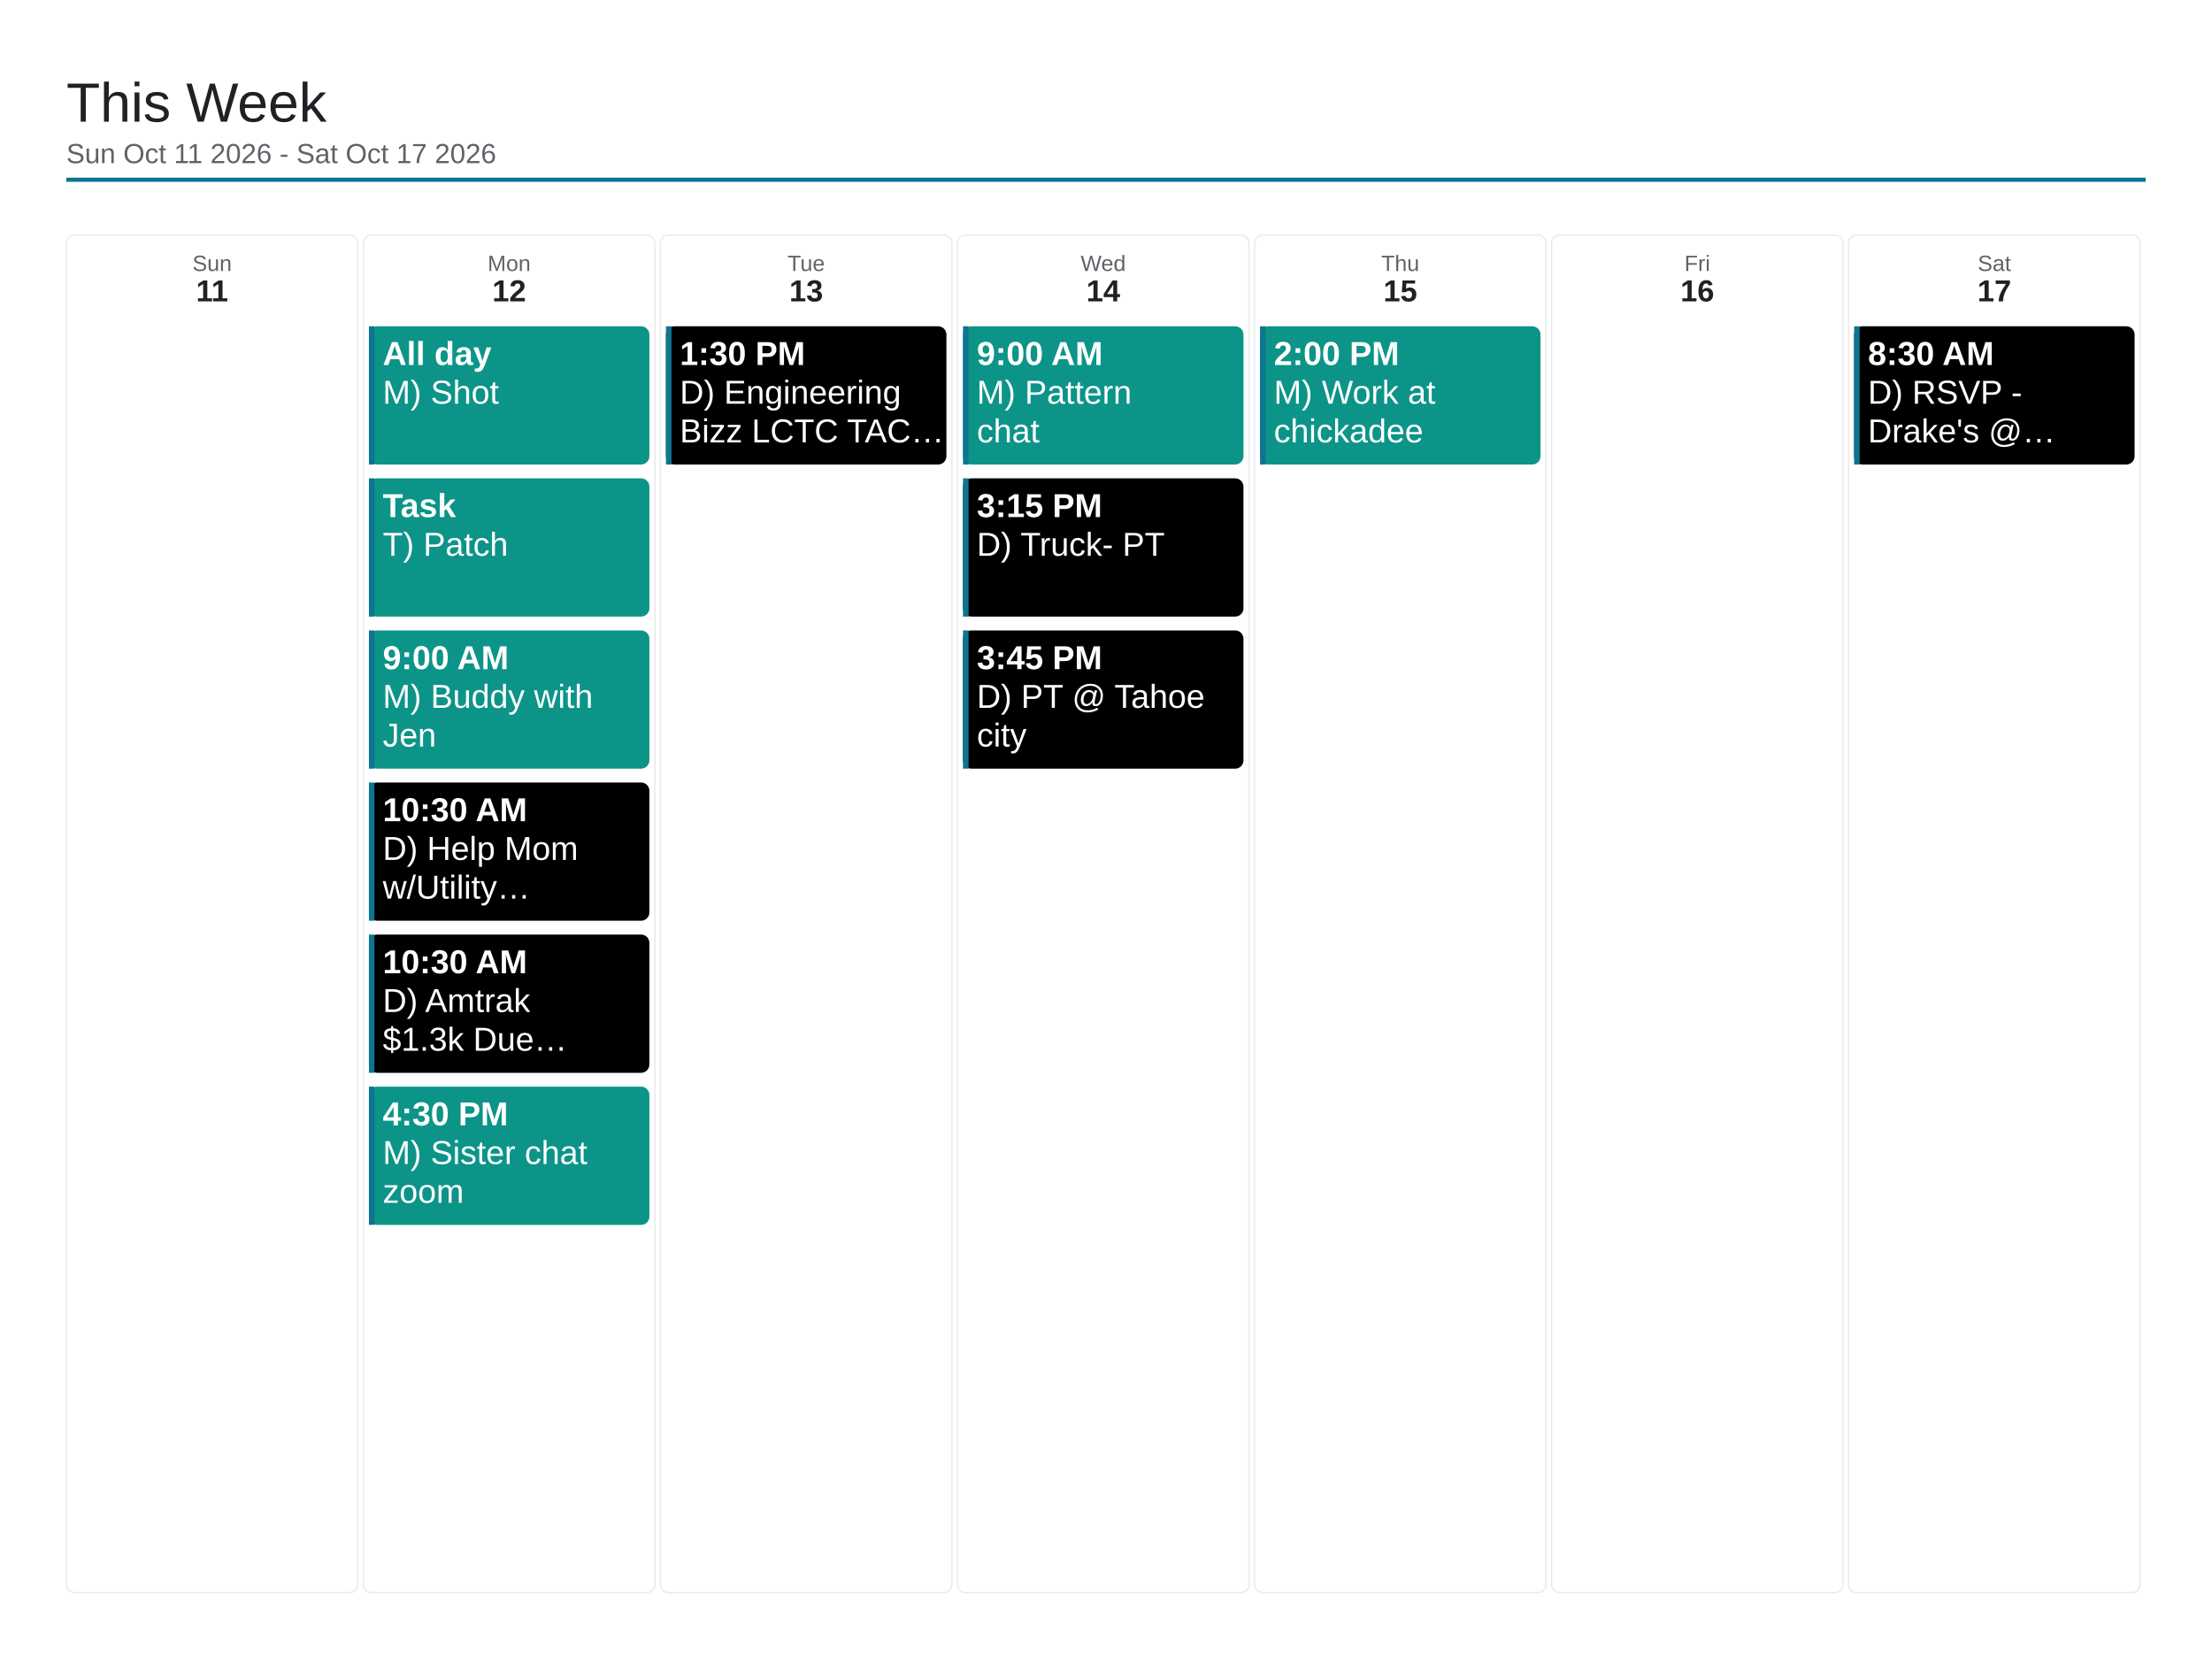
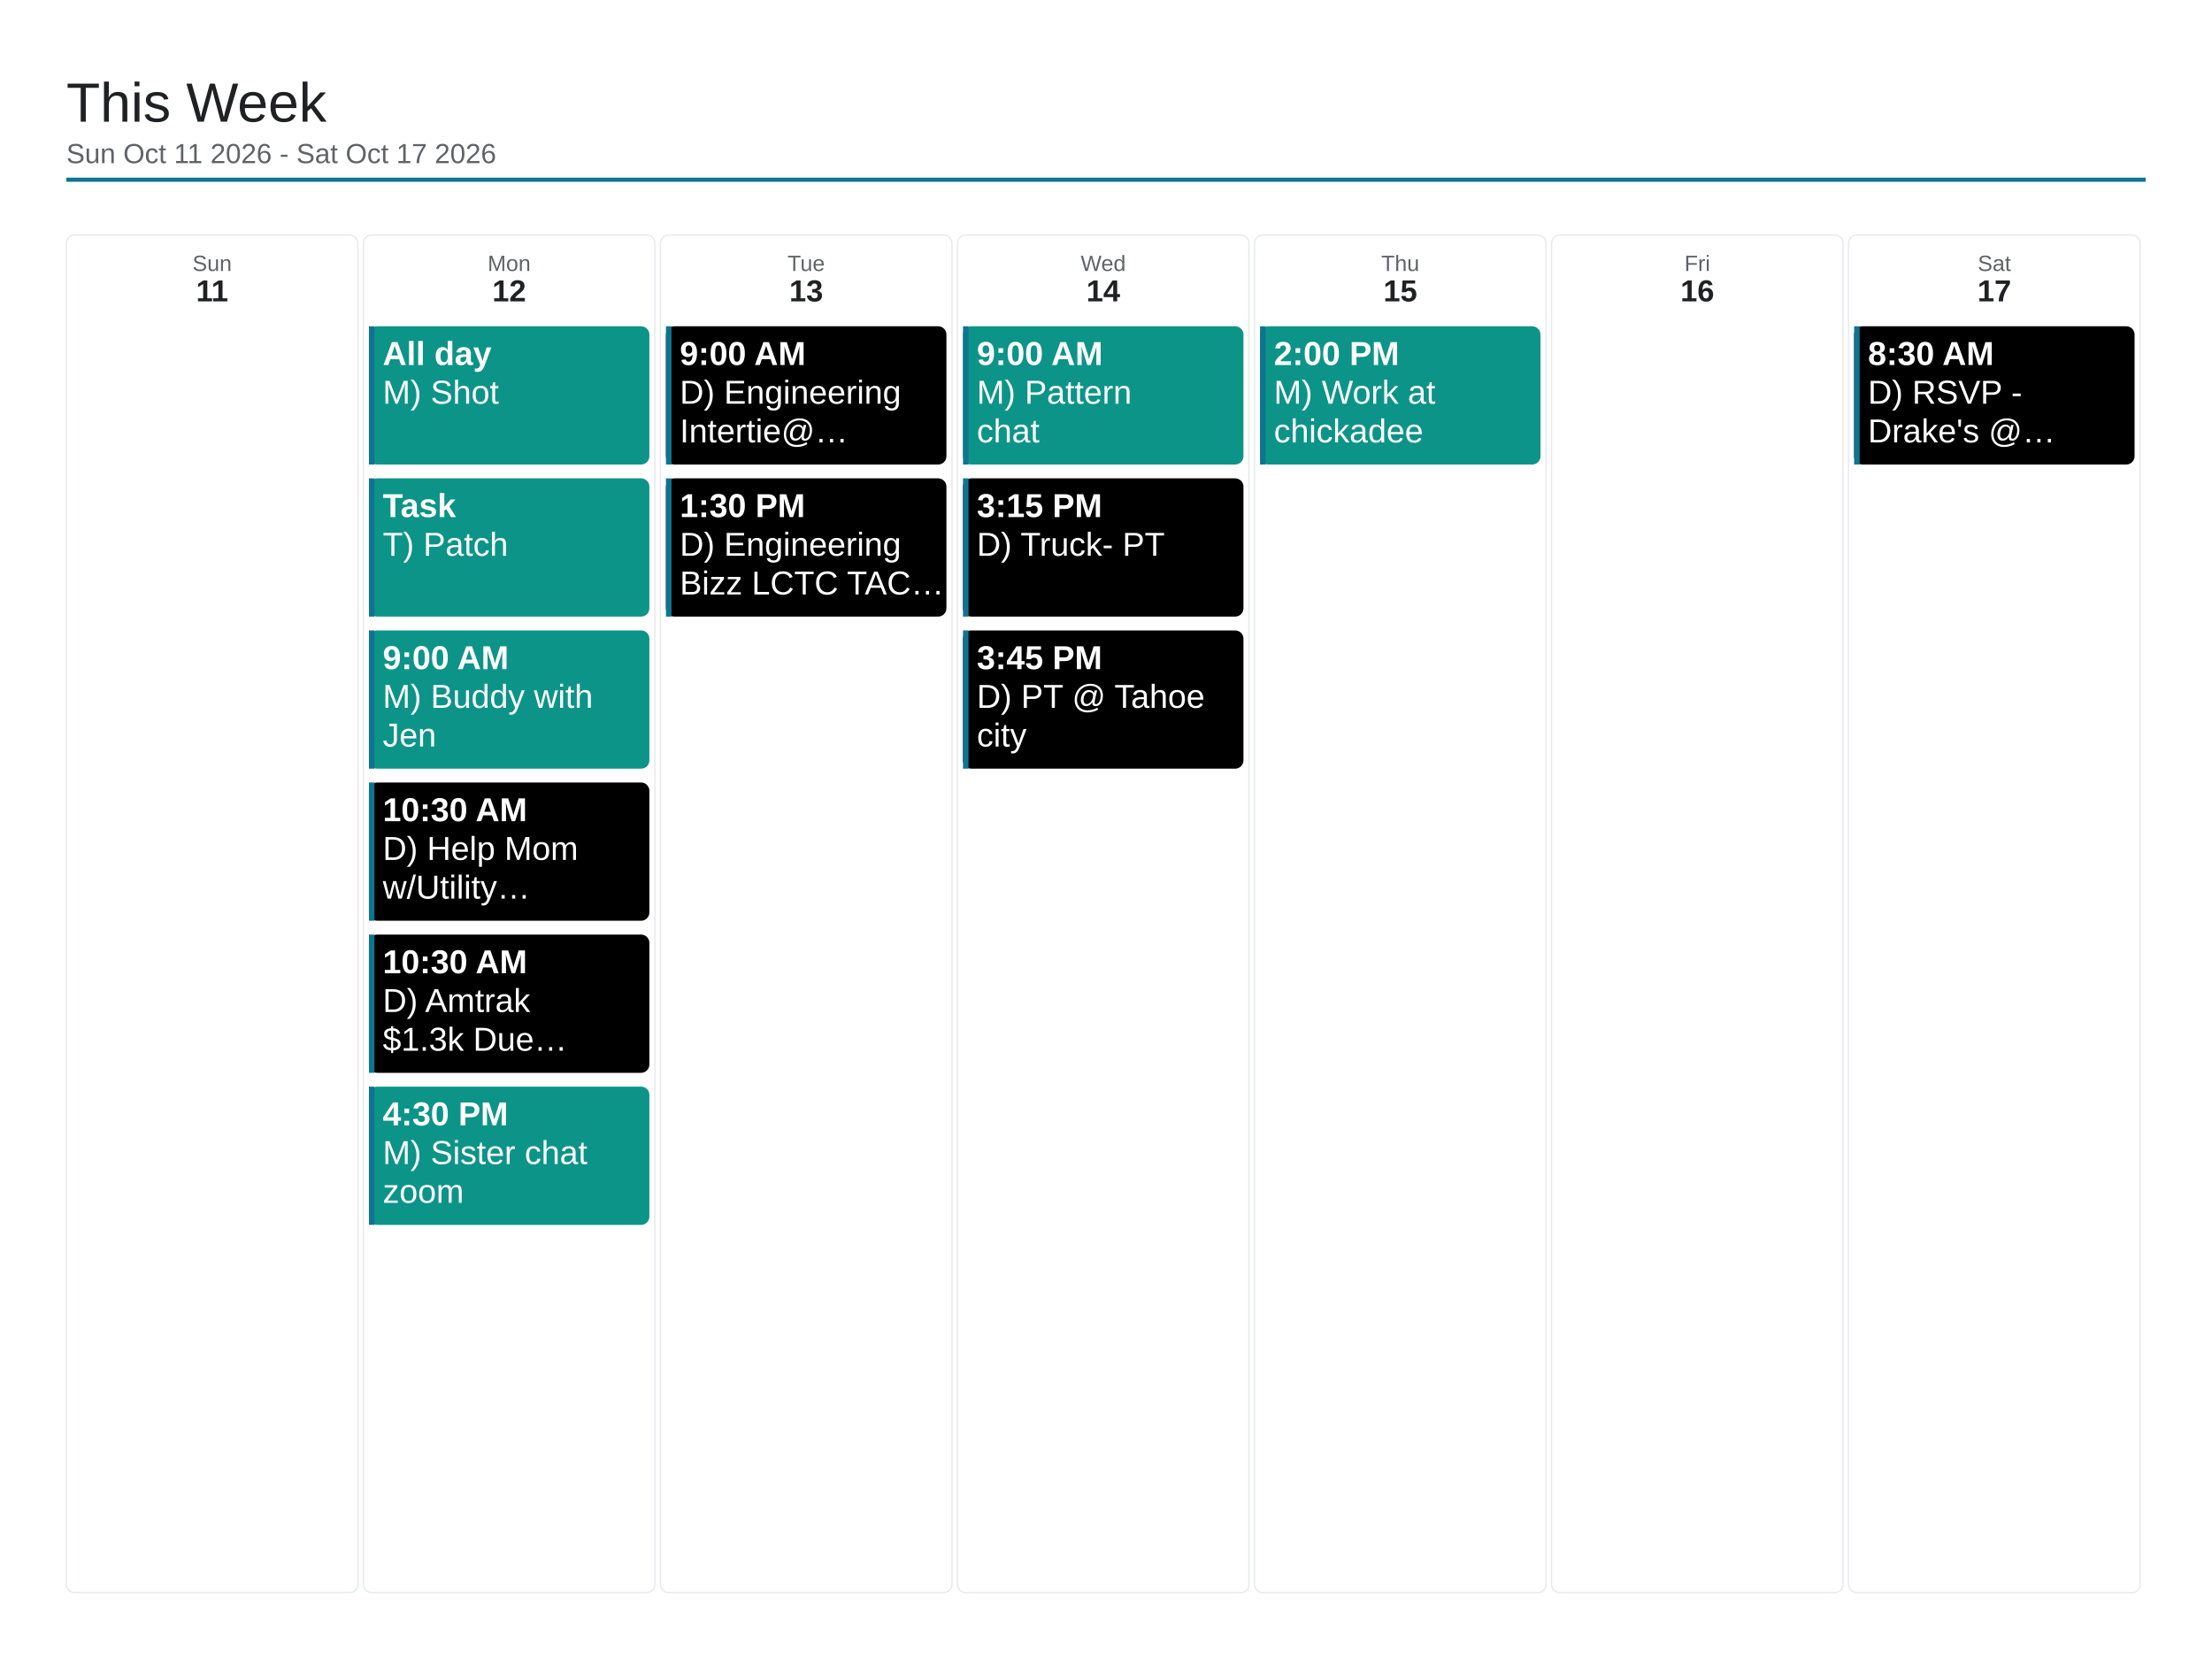
<svg xmlns="http://www.w3.org/2000/svg" viewBox="0 0 1600 1200" width="1600" height="1200">
  <rect x="0" y="0" width="1600" height="1200" fill="#ffffff" />
  <text x="48" y="88" font-family="Arial, Helvetica, sans-serif" font-size="40" font-weight="500" fill="#202124">This Week</text>
  <text x="48" y="118" font-family="Arial, Helvetica, sans-serif" font-size="20" fill="#5f6368">Sun Oct 11 2026 - Sat Oct 17 2026</text>
  <line x1="48" y1="130" x2="1552" y2="130" stroke="#0e7490" stroke-width="3" />
  <rect x="48" y="170" width="210.857" height="982" rx="6" fill="none" stroke="#e8eaed" stroke-width="1" />
  <text x="153.429" y="196" font-family="Arial, Helvetica, sans-serif" font-size="16" fill="#5f6368" text-anchor="middle">Sun</text>
  <text x="153.429" y="218" font-family="Arial, Helvetica, sans-serif" font-size="22" font-weight="700" fill="#202124" text-anchor="middle">11</text>
  <rect x="262.857" y="170" width="210.857" height="982" rx="6" fill="none" stroke="#e8eaed" stroke-width="1" />
  <text x="368.286" y="196" font-family="Arial, Helvetica, sans-serif" font-size="16" fill="#5f6368" text-anchor="middle">Mon</text>
  <text x="368.286" y="218" font-family="Arial, Helvetica, sans-serif" font-size="22" font-weight="700" fill="#202124" text-anchor="middle">12</text>
  <rect x="266.857" y="236" width="202.857" height="100" rx="6" fill="#0d9488" />
  <rect x="266.857" y="236" width="4" height="100" fill="#0e7490" />
  <text x="276.857" y="264" font-family="Arial, Helvetica, sans-serif" font-size="24" font-weight="700" fill="#ffffff">All day</text>
  <text x="276.857" y="292" font-family="Arial, Helvetica, sans-serif" font-size="24" fill="#ffffff">M) Shot</text>
  <rect x="266.857" y="346" width="202.857" height="100" rx="6" fill="#0d9488" />
  <rect x="266.857" y="346" width="4" height="100" fill="#0e7490" />
  <text x="276.857" y="374" font-family="Arial, Helvetica, sans-serif" font-size="24" font-weight="700" fill="#ffffff">Task</text>
  <text x="276.857" y="402" font-family="Arial, Helvetica, sans-serif" font-size="24" fill="#ffffff">T) Patch</text>
  <rect x="266.857" y="456" width="202.857" height="100" rx="6" fill="#0d9488" />
  <rect x="266.857" y="456" width="4" height="100" fill="#0e7490" />
  <text x="276.857" y="484" font-family="Arial, Helvetica, sans-serif" font-size="24" font-weight="700" fill="#ffffff">9:00 AM</text>
  <text x="276.857" y="512" font-family="Arial, Helvetica, sans-serif" font-size="24" fill="#ffffff">M) Buddy with</text>
  <text x="276.857" y="540" font-family="Arial, Helvetica, sans-serif" font-size="24" fill="#ffffff">Jen</text>
  <rect x="266.857" y="566" width="202.857" height="100" rx="6" fill="#000000" />
  <rect x="266.857" y="566" width="4" height="100" fill="#0e7490" />
  <text x="276.857" y="594" font-family="Arial, Helvetica, sans-serif" font-size="24" font-weight="700" fill="#ffffff">10:30 AM</text>
  <text x="276.857" y="622" font-family="Arial, Helvetica, sans-serif" font-size="24" fill="#ffffff">D) Help Mom</text>
  <text x="276.857" y="650" font-family="Arial, Helvetica, sans-serif" font-size="24" fill="#ffffff">w/Utility…</text>
  <rect x="266.857" y="676" width="202.857" height="100" rx="6" fill="#000000" />
  <rect x="266.857" y="676" width="4" height="100" fill="#0e7490" />
  <text x="276.857" y="704" font-family="Arial, Helvetica, sans-serif" font-size="24" font-weight="700" fill="#ffffff">10:30 AM</text>
  <text x="276.857" y="732" font-family="Arial, Helvetica, sans-serif" font-size="24" fill="#ffffff">D) Amtrak</text>
  <text x="276.857" y="760" font-family="Arial, Helvetica, sans-serif" font-size="24" fill="#ffffff">$1.3k Due…</text>
  <rect x="266.857" y="786" width="202.857" height="100" rx="6" fill="#0d9488" />
  <rect x="266.857" y="786" width="4" height="100" fill="#0e7490" />
  <text x="276.857" y="814" font-family="Arial, Helvetica, sans-serif" font-size="24" font-weight="700" fill="#ffffff">4:30 PM</text>
  <text x="276.857" y="842" font-family="Arial, Helvetica, sans-serif" font-size="24" fill="#ffffff">M) Sister chat</text>
  <text x="276.857" y="870" font-family="Arial, Helvetica, sans-serif" font-size="24" fill="#ffffff">zoom</text>
  <rect x="477.714" y="170" width="210.857" height="982" rx="6" fill="none" stroke="#e8eaed" stroke-width="1" />
  <text x="583.143" y="196" font-family="Arial, Helvetica, sans-serif" font-size="16" fill="#5f6368" text-anchor="middle">Tue</text>
  <text x="583.143" y="218" font-family="Arial, Helvetica, sans-serif" font-size="22" font-weight="700" fill="#202124" text-anchor="middle">13</text>
  <rect x="481.714" y="236" width="202.857" height="100" rx="6" fill="#000000" />
  <rect x="481.714" y="236" width="4" height="100" fill="#0e7490" />
-   <text x="491.714" y="264" font-family="Arial, Helvetica, sans-serif" font-size="24" font-weight="700" fill="#ffffff">1:30 PM</text>
+   <text x="491.714" y="264" font-family="Arial, Helvetica, sans-serif" font-size="24" font-weight="700" fill="#ffffff">9:00 AM</text>
  <text x="491.714" y="292" font-family="Arial, Helvetica, sans-serif" font-size="24" fill="#ffffff">D) Engineering</text>
-   <text x="491.714" y="320" font-family="Arial, Helvetica, sans-serif" font-size="24" fill="#ffffff">Bizz LCTC TAC…</text>
+   <text x="491.714" y="320" font-family="Arial, Helvetica, sans-serif" font-size="24" fill="#ffffff">Intertie@…</text>
+   <rect x="481.714" y="346" width="202.857" height="100" rx="6" fill="#000000" />
+   <rect x="481.714" y="346" width="4" height="100" fill="#0e7490" />
+   <text x="491.714" y="374" font-family="Arial, Helvetica, sans-serif" font-size="24" font-weight="700" fill="#ffffff">1:30 PM</text>
+   <text x="491.714" y="402" font-family="Arial, Helvetica, sans-serif" font-size="24" fill="#ffffff">D) Engineering</text>
+   <text x="491.714" y="430" font-family="Arial, Helvetica, sans-serif" font-size="24" fill="#ffffff">Bizz LCTC TAC…</text>
  <rect x="692.571" y="170" width="210.857" height="982" rx="6" fill="none" stroke="#e8eaed" stroke-width="1" />
  <text x="798" y="196" font-family="Arial, Helvetica, sans-serif" font-size="16" fill="#5f6368" text-anchor="middle">Wed</text>
  <text x="798" y="218" font-family="Arial, Helvetica, sans-serif" font-size="22" font-weight="700" fill="#202124" text-anchor="middle">14</text>
  <rect x="696.571" y="236" width="202.857" height="100" rx="6" fill="#0d9488" />
  <rect x="696.571" y="236" width="4" height="100" fill="#0e7490" />
  <text x="706.571" y="264" font-family="Arial, Helvetica, sans-serif" font-size="24" font-weight="700" fill="#ffffff">9:00 AM</text>
  <text x="706.571" y="292" font-family="Arial, Helvetica, sans-serif" font-size="24" fill="#ffffff">M) Pattern</text>
  <text x="706.571" y="320" font-family="Arial, Helvetica, sans-serif" font-size="24" fill="#ffffff">chat</text>
  <rect x="696.571" y="346" width="202.857" height="100" rx="6" fill="#000000" />
  <rect x="696.571" y="346" width="4" height="100" fill="#0e7490" />
  <text x="706.571" y="374" font-family="Arial, Helvetica, sans-serif" font-size="24" font-weight="700" fill="#ffffff">3:15 PM</text>
  <text x="706.571" y="402" font-family="Arial, Helvetica, sans-serif" font-size="24" fill="#ffffff">D) Truck- PT</text>
  <rect x="696.571" y="456" width="202.857" height="100" rx="6" fill="#000000" />
  <rect x="696.571" y="456" width="4" height="100" fill="#0e7490" />
  <text x="706.571" y="484" font-family="Arial, Helvetica, sans-serif" font-size="24" font-weight="700" fill="#ffffff">3:45 PM</text>
  <text x="706.571" y="512" font-family="Arial, Helvetica, sans-serif" font-size="24" fill="#ffffff">D) PT @ Tahoe</text>
  <text x="706.571" y="540" font-family="Arial, Helvetica, sans-serif" font-size="24" fill="#ffffff">city</text>
  <rect x="907.429" y="170" width="210.857" height="982" rx="6" fill="none" stroke="#e8eaed" stroke-width="1" />
  <text x="1012.857" y="196" font-family="Arial, Helvetica, sans-serif" font-size="16" fill="#5f6368" text-anchor="middle">Thu</text>
  <text x="1012.857" y="218" font-family="Arial, Helvetica, sans-serif" font-size="22" font-weight="700" fill="#202124" text-anchor="middle">15</text>
  <rect x="911.429" y="236" width="202.857" height="100" rx="6" fill="#0d9488" />
  <rect x="911.429" y="236" width="4" height="100" fill="#0e7490" />
  <text x="921.429" y="264" font-family="Arial, Helvetica, sans-serif" font-size="24" font-weight="700" fill="#ffffff">2:00 PM</text>
  <text x="921.429" y="292" font-family="Arial, Helvetica, sans-serif" font-size="24" fill="#ffffff">M) Work at</text>
  <text x="921.429" y="320" font-family="Arial, Helvetica, sans-serif" font-size="24" fill="#ffffff">chickadee</text>
  <rect x="1122.286" y="170" width="210.857" height="982" rx="6" fill="none" stroke="#e8eaed" stroke-width="1" />
  <text x="1227.714" y="196" font-family="Arial, Helvetica, sans-serif" font-size="16" fill="#5f6368" text-anchor="middle">Fri</text>
  <text x="1227.714" y="218" font-family="Arial, Helvetica, sans-serif" font-size="22" font-weight="700" fill="#202124" text-anchor="middle">16</text>
  <rect x="1337.143" y="170" width="210.857" height="982" rx="6" fill="none" stroke="#e8eaed" stroke-width="1" />
  <text x="1442.571" y="196" font-family="Arial, Helvetica, sans-serif" font-size="16" fill="#5f6368" text-anchor="middle">Sat</text>
  <text x="1442.571" y="218" font-family="Arial, Helvetica, sans-serif" font-size="22" font-weight="700" fill="#202124" text-anchor="middle">17</text>
  <rect x="1341.143" y="236" width="202.857" height="100" rx="6" fill="#000000" />
  <rect x="1341.143" y="236" width="4" height="100" fill="#0e7490" />
  <text x="1351.143" y="264" font-family="Arial, Helvetica, sans-serif" font-size="24" font-weight="700" fill="#ffffff">8:30 AM</text>
  <text x="1351.143" y="292" font-family="Arial, Helvetica, sans-serif" font-size="24" fill="#ffffff">D) RSVP -</text>
  <text x="1351.143" y="320" font-family="Arial, Helvetica, sans-serif" font-size="24" fill="#ffffff">Drake's @…</text>
</svg>
